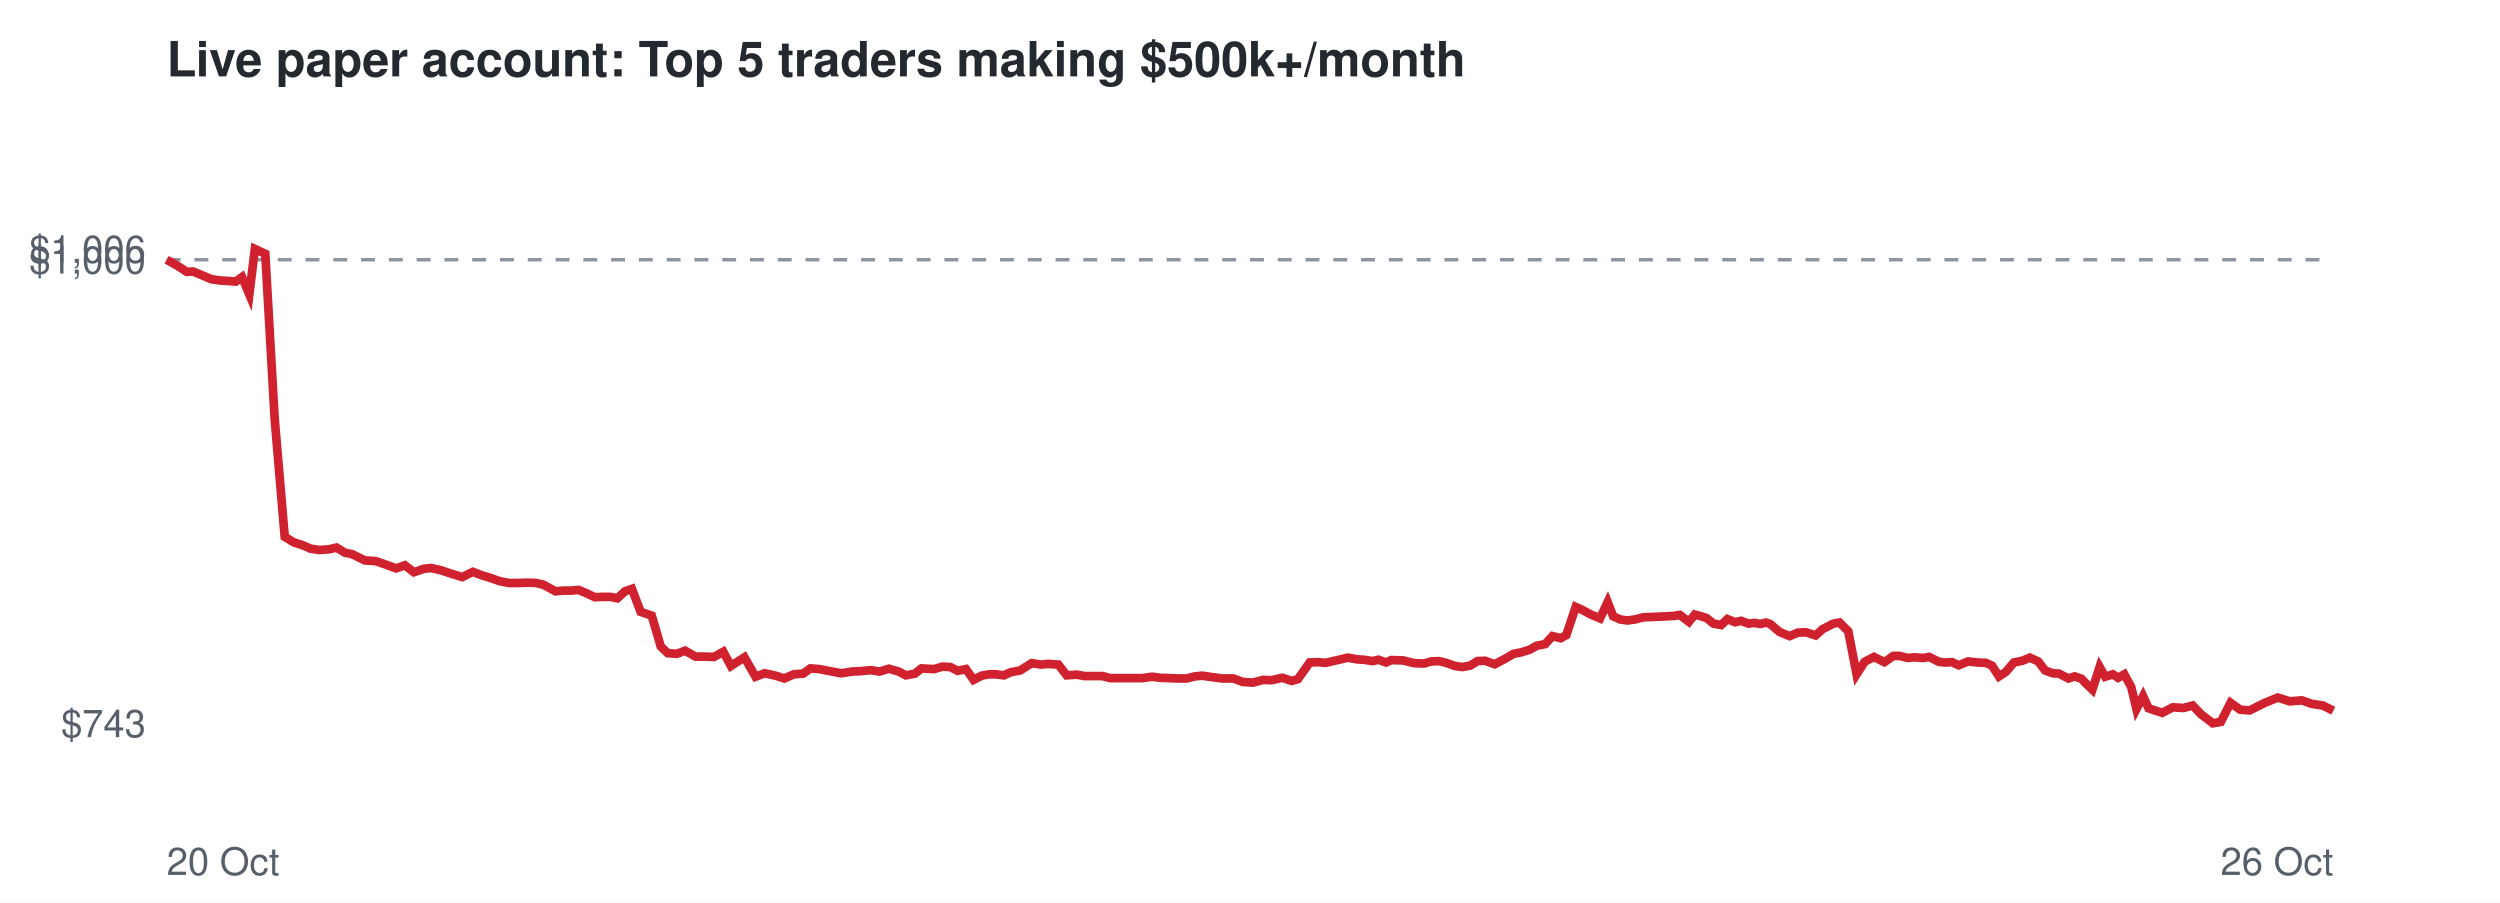
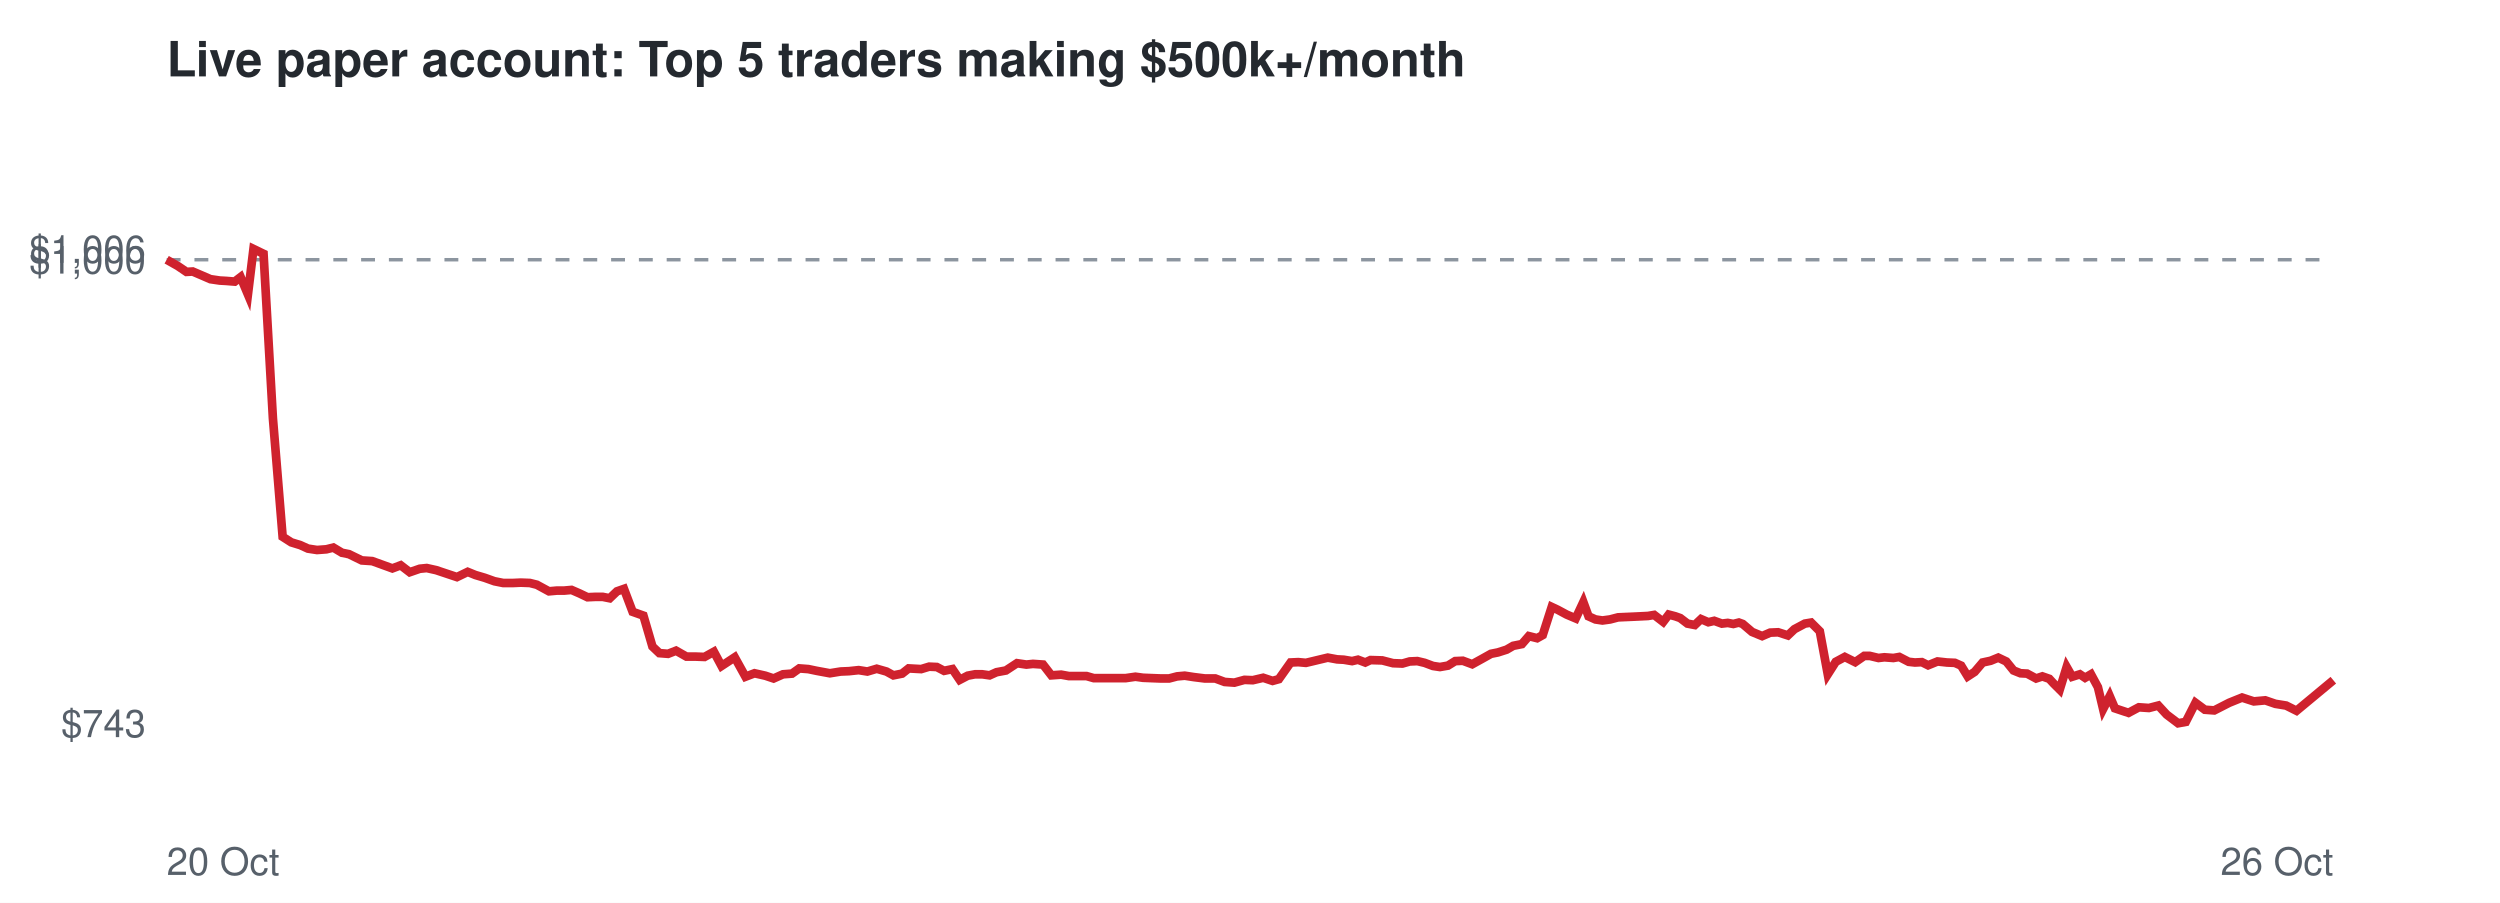
<svg xmlns="http://www.w3.org/2000/svg" viewBox="0 0 720 260" font-family="Helvetica,Arial,sans-serif">
  <rect width="720" height="260" fill="#ffffff" />
  <text x="48" y="22" font-size="14" font-weight="bold" fill="#24292f">Live paper account: Top 5 traders making $500k+/month</text>
  <line x1="48" x2="672" y1="74.8" y2="74.8" stroke="#8c959f" stroke-dasharray="4 4" />
  <text x="42" y="212.3" font-size="11" text-anchor="end" fill="#57606a">$743</text>
  <text x="42" y="78.8" font-size="11" text-anchor="end" fill="#57606a">$1,000</text>
  <text x="42" y="75.7" font-size="11" text-anchor="end" fill="#57606a">$1,006</text>
  <text x="48" y="252" font-size="11" fill="#57606a">20 Oct</text>
  <text x="672" y="252" font-size="11" text-anchor="end" fill="#57606a">26 Oct</text>
-   <polyline points="48.0,74.8 51.2,76.6 53.8,78.3 55.6,78.2 58.5,79.4 60.8,80.4 63.5,80.8 65.4,80.9 67.9,81.1 69.7,79.8 71.8,84.8 73.4,71.7 76.4,73.1 79.1,120.5 82.0,154.6 84.6,156.2 87.1,157.0 89.4,158.0 92.0,158.4 94.8,158.2 96.9,157.7 99.4,159.2 101.4,159.6 105.1,161.4 108.2,161.6 110.8,162.5 114.1,163.7 116.6,162.8 119.2,164.8 122.1,163.8 124.2,163.6 126.9,164.2 129.3,165.0 133.1,166.2 136.2,164.7 138.5,165.6 141.1,166.4 144.0,167.4 146.6,167.9 149.5,167.9 151.8,167.8 154.4,167.9 156.5,168.4 160.0,170.3 162.3,170.1 164.4,170.1 166.6,169.9 169.0,170.9 171.3,172.0 173.6,171.9 175.8,171.9 177.8,172.3 180.0,170.3 182.0,169.6 184.5,176.2 187.7,177.3 190.3,186.2 192.3,188.1 194.9,188.3 197.3,187.4 200.3,189.1 202.9,189.1 205.6,189.2 208.3,187.7 210.5,191.8 214.4,189.3 217.6,194.9 220.2,193.9 223.4,194.6 225.9,195.4 228.6,194.2 231.3,194.0 233.4,192.5 236.0,192.7 238.5,193.2 242.3,193.9 245.5,193.4 247.9,193.3 250.7,193.0 253.3,193.4 256.0,192.6 258.8,193.4 260.9,194.5 263.5,194.0 265.4,192.5 269.0,192.7 271.4,192.0 273.7,192.1 275.8,193.2 278.2,192.7 280.4,195.8 282.7,194.6 284.8,194.2 286.9,194.2 289.1,194.5 291.1,193.6 293.8,193.1 297.1,191.0 299.9,191.4 301.8,191.2 304.8,191.4 307.2,194.5 310.1,194.3 312.3,194.7 314.7,194.7 317.5,194.7 319.7,195.3 323.4,195.3 326.4,195.3 329.0,195.3 331.8,194.9 334.0,195.2 336.7,195.3 339.3,195.4 341.7,195.4 344.1,194.8 346.2,194.6 349.0,195.0 352.1,195.4 355.2,195.4 357.9,196.4 360.8,196.6 363.8,195.8 366.2,195.9 369.3,195.2 372.0,196.1 373.8,195.6 377.2,190.8 379.6,190.7 381.8,190.9 383.5,190.5 386.1,189.9 388.2,189.4 390.9,189.9 392.8,190.0 395.3,190.4 397.0,190.0 399.2,190.8 400.7,190.1 404.1,190.2 407.3,191.0 410.1,191.1 412.2,190.5 414.4,190.4 416.5,190.9 419.0,191.8 421.1,192.1 423.4,191.7 425.5,190.4 427.7,190.3 430.5,191.3 433.5,189.7 435.9,188.3 438.0,187.9 440.6,187.1 442.5,186.0 445.0,185.5 447.1,183.2 449.5,183.8 451.1,182.9 453.8,174.8 455.6,175.6 458.2,177.0 460.8,178.1 463.0,173.4 464.6,177.5 466.6,178.4 468.7,178.7 470.9,178.4 473.2,177.8 475.5,177.7 477.8,177.6 479.9,177.5 482.0,177.4 483.8,177.1 486.4,179.1 488.1,177.0 490.0,177.5 491.5,178.0 493.5,179.6 495.7,180.0 497.5,178.3 499.7,179.2 501.4,178.8 503.6,179.6 505.3,179.4 507.0,179.7 508.6,179.3 509.8,179.7 512.5,182.0 515.4,183.2 517.8,182.2 520.1,182.1 522.9,183.0 524.9,181.2 528.0,179.6 529.8,179.3 532.3,181.8 534.7,194.2 537.0,190.6 539.7,189.2 542.7,190.7 545.3,188.9 547.0,188.9 549.5,189.5 551.3,189.3 553.9,189.5 555.6,189.2 558.4,190.6 560.1,190.8 562.2,190.7 564.1,191.6 566.8,190.5 569.6,190.8 571.9,190.9 573.7,191.7 575.7,194.8 577.7,193.5 580.0,190.8 582.4,190.3 584.6,189.4 587.0,190.5 589.0,193.1 591.2,193.9 593.0,194.0 595.7,195.4 597.5,194.8 599.5,195.5 600.7,196.8 602.6,198.6 604.7,192.1 606.3,194.9 608.5,194.2 610.0,195.2 611.8,194.2 613.8,197.9 615.3,204.2 617.2,200.5 618.8,204.0 622.7,205.3 625.8,203.7 628.8,203.9 631.5,203.2 634.0,205.8 637.3,208.3 639.6,207.9 642.4,202.4 645.2,204.4 647.9,204.6 652.3,202.4 656.0,200.9 659.5,202.0 662.9,201.7 665.8,202.7 669.0,203.2 672.0,204.7" fill="none" stroke="#cf222e" stroke-width="2.5" />
+   <polyline points="48.0,74.8 51.2,76.6 53.7,78.3 55.5,78.2 58.3,79.4 60.6,80.4 63.3,80.8 65.1,80.9 67.6,81.1 69.3,79.8 71.4,84.8 73.0,71.7 75.9,73.1 78.6,120.5 81.4,154.6 83.9,156.2 86.5,157.0 88.7,158.0 91.3,158.4 94.0,158.2 96.0,157.7 98.5,159.2 100.5,159.6 104.2,161.4 107.2,161.6 109.7,162.5 113.0,163.7 115.4,162.8 118.0,164.8 120.9,163.8 122.9,163.6 125.6,164.2 128.0,165.0 131.6,166.2 134.7,164.7 136.9,165.6 139.6,166.4 142.4,167.4 144.9,167.9 147.8,167.9 150.0,167.8 152.6,167.9 154.6,168.4 158.1,170.3 160.3,170.1 162.4,170.1 164.6,169.9 166.9,170.9 169.2,172.0 171.4,171.9 173.6,171.9 175.6,172.3 177.7,170.3 179.7,169.6 182.2,176.2 185.3,177.3 187.9,186.2 189.9,188.1 192.4,188.3 194.7,187.4 197.7,189.1 200.3,189.1 202.9,189.2 205.6,187.7 207.8,191.8 211.6,189.3 214.7,194.9 217.3,193.9 220.4,194.6 222.8,195.4 225.5,194.2 228.1,194.0 230.2,192.5 232.8,192.7 235.2,193.2 239.0,193.9 242.1,193.4 244.5,193.3 247.3,193.0 249.8,193.4 252.5,192.6 255.3,193.4 257.3,194.5 259.8,194.0 261.7,192.5 265.3,192.7 267.6,192.0 269.8,192.1 271.9,193.2 274.3,192.7 276.4,195.8 278.7,194.6 280.8,194.2 282.9,194.2 285.0,194.5 287.0,193.6 289.7,193.1 292.9,191.0 295.6,191.4 297.5,191.2 300.4,191.4 302.8,194.5 305.6,194.3 307.8,194.7 310.2,194.7 312.9,194.7 315.0,195.3 318.7,195.3 321.7,195.3 324.2,195.3 327.0,194.9 329.2,195.2 331.7,195.3 334.3,195.4 336.7,195.4 339.0,194.8 341.2,194.6 343.8,195.0 347.0,195.4 350.0,195.4 352.7,196.4 355.5,196.6 358.4,195.8 360.8,195.9 363.8,195.2 366.5,196.1 368.3,195.6 371.7,190.8 373.9,190.7 376.1,190.9 377.8,190.5 380.3,189.9 382.4,189.4 385.1,189.9 387.0,190.0 389.4,190.4 391.1,190.0 393.2,190.8 394.7,190.1 398.1,190.2 401.2,191.0 403.9,191.1 406.0,190.5 408.2,190.4 410.3,190.9 412.7,191.8 414.7,192.1 417.0,191.7 419.1,190.4 421.3,190.3 424.0,191.3 426.9,189.7 429.4,188.3 431.4,187.9 433.9,187.1 435.8,186.0 438.3,185.5 440.3,183.2 442.7,183.8 444.3,182.9 446.9,174.8 448.6,175.6 451.2,177.0 453.8,178.1 456.0,173.4 457.5,177.5 459.5,178.4 461.5,178.7 463.7,178.4 466.0,177.8 468.2,177.7 470.5,177.6 472.6,177.5 474.6,177.4 476.4,177.1 479.0,179.1 480.6,177.0 482.5,177.5 483.9,178.0 486.0,179.6 488.1,180.0 489.9,178.3 492.0,179.2 493.7,178.8 495.9,179.6 497.6,179.4 499.2,179.7 500.8,179.3 501.9,179.7 504.6,182.0 507.5,183.2 509.8,182.2 512.1,182.1 514.9,183.0 516.8,181.2 519.8,179.6 521.6,179.3 524.1,181.8 526.4,194.2 528.7,190.6 531.3,189.2 534.3,190.7 536.9,188.9 538.5,188.9 541.0,189.5 542.7,189.3 545.3,189.5 547.0,189.2 549.7,190.6 551.5,190.8 553.5,190.7 555.3,191.6 558.0,190.5 560.7,190.8 563.0,190.9 564.8,191.7 566.7,194.8 568.7,193.5 571.0,190.8 573.3,190.3 575.5,189.4 577.8,190.5 579.9,193.1 581.9,193.9 583.8,194.0 586.4,195.4 588.2,194.8 590.2,195.5 591.4,196.8 593.2,198.6 595.2,192.1 596.8,194.9 599.0,194.2 600.5,195.2 602.2,194.2 604.2,197.9 605.7,204.2 607.6,200.5 609.1,204.0 613.0,205.3 616.0,203.7 618.9,203.9 621.6,203.2 624.0,205.8 627.3,208.3 629.5,207.9 632.3,202.4 635.0,204.4 637.7,204.6 642.0,202.4 645.7,200.9 649.1,202.0 652.4,201.7 655.3,202.7 658.4,203.2 661.4,204.7 672.0,195.9" fill="none" stroke="#cf222e" stroke-width="2.5" />
</svg>
